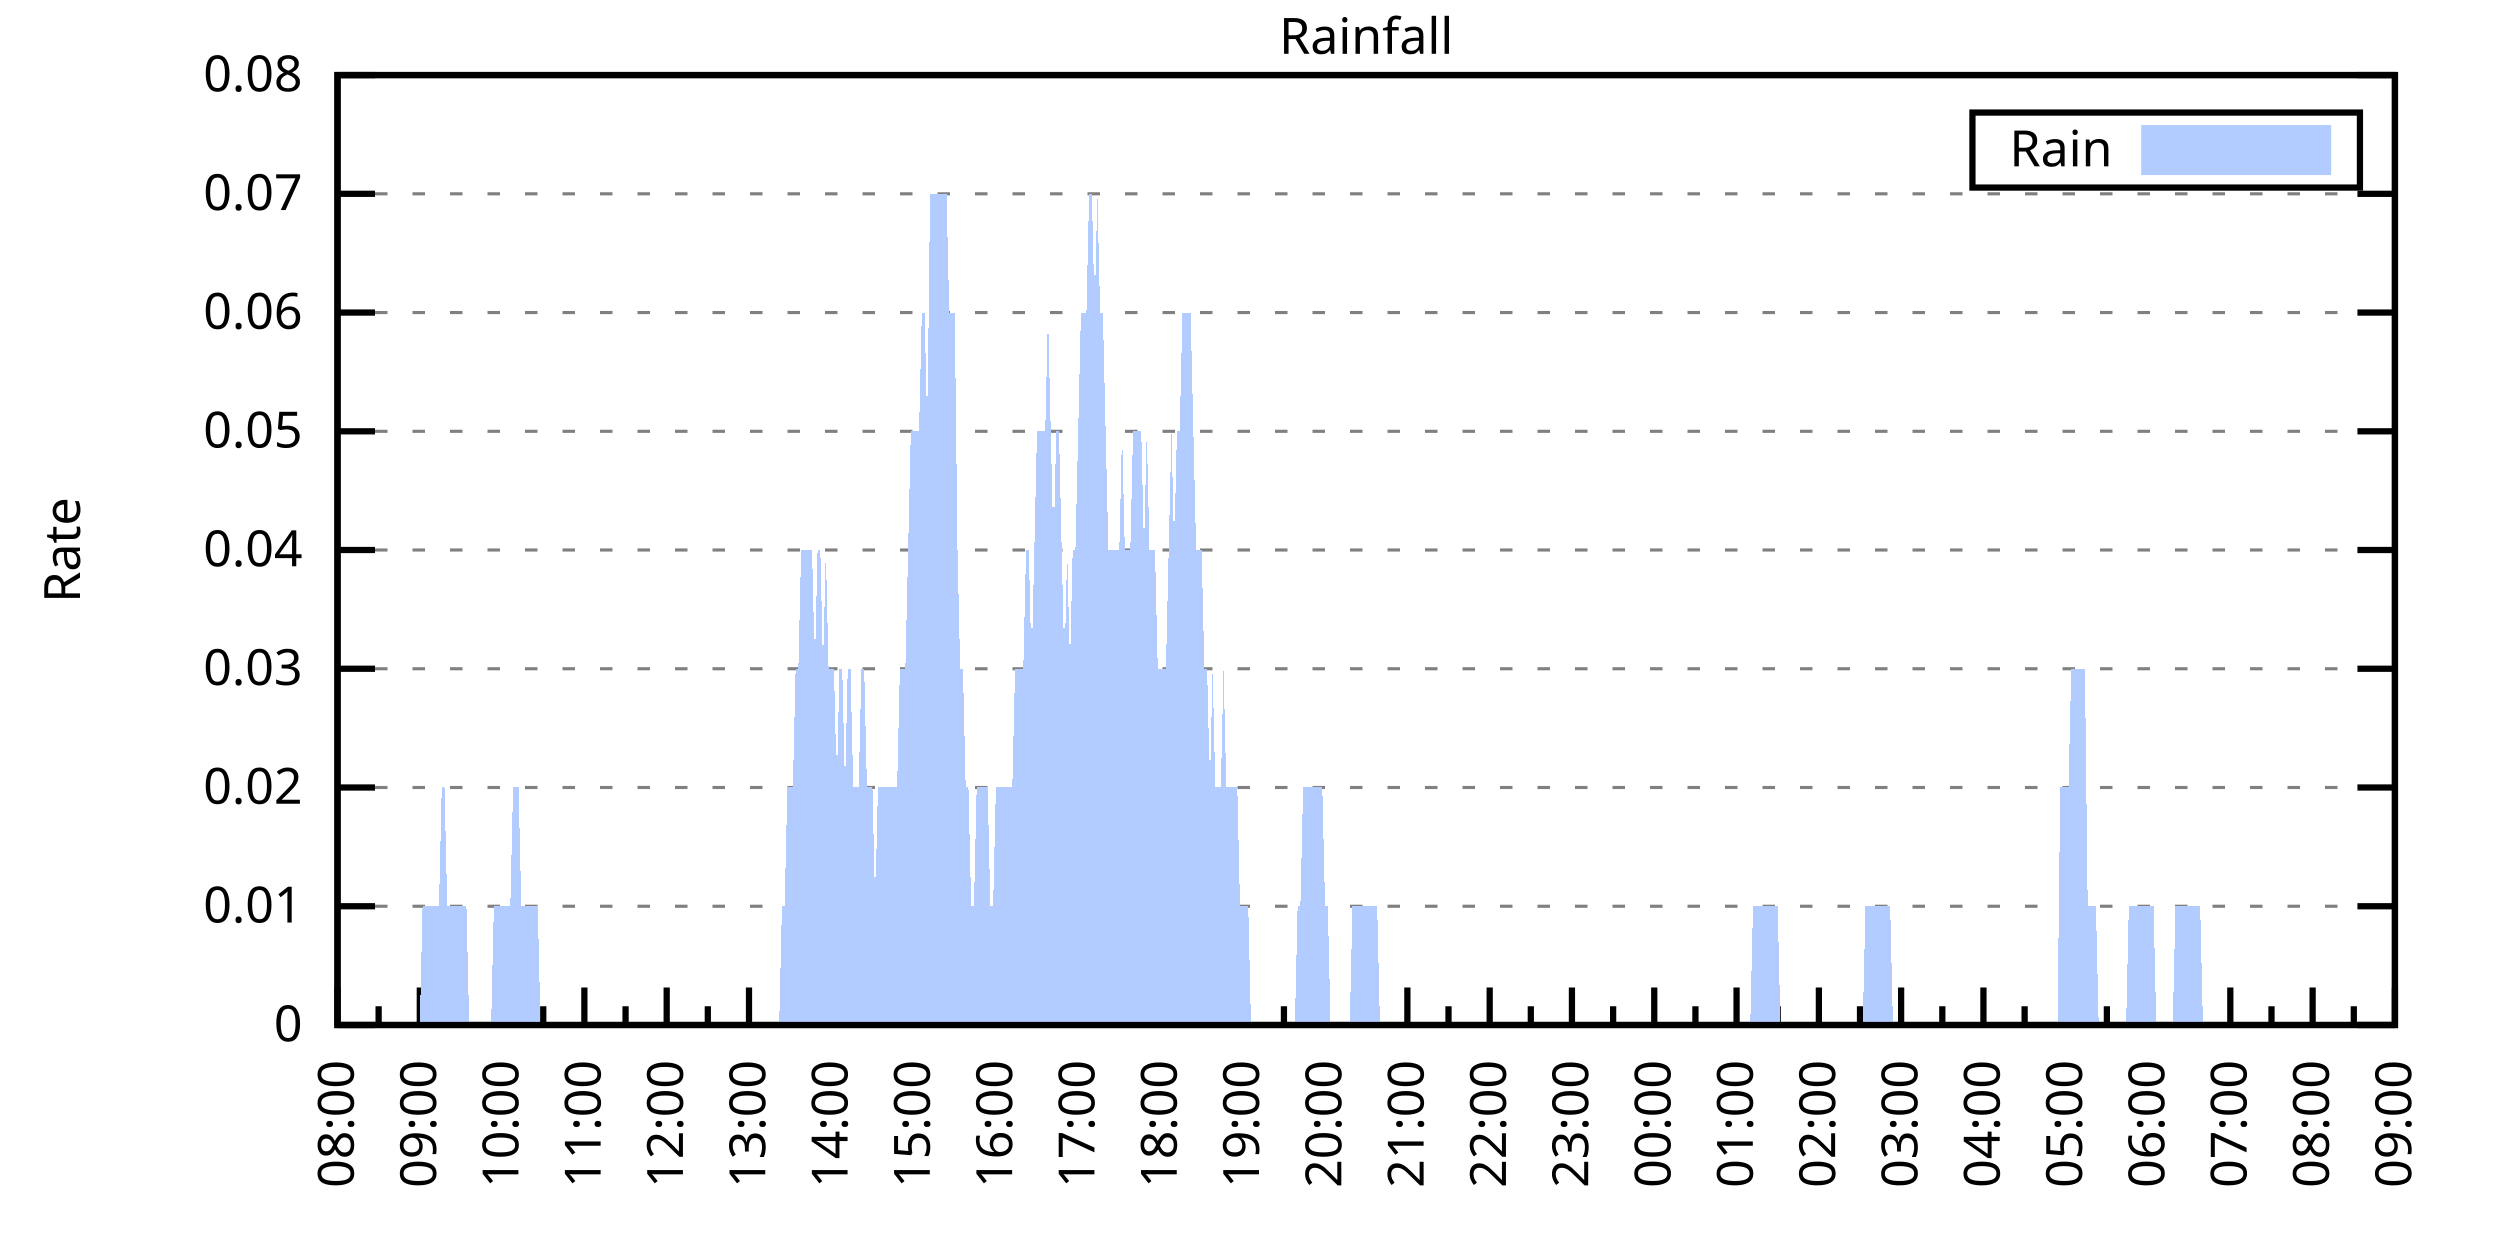
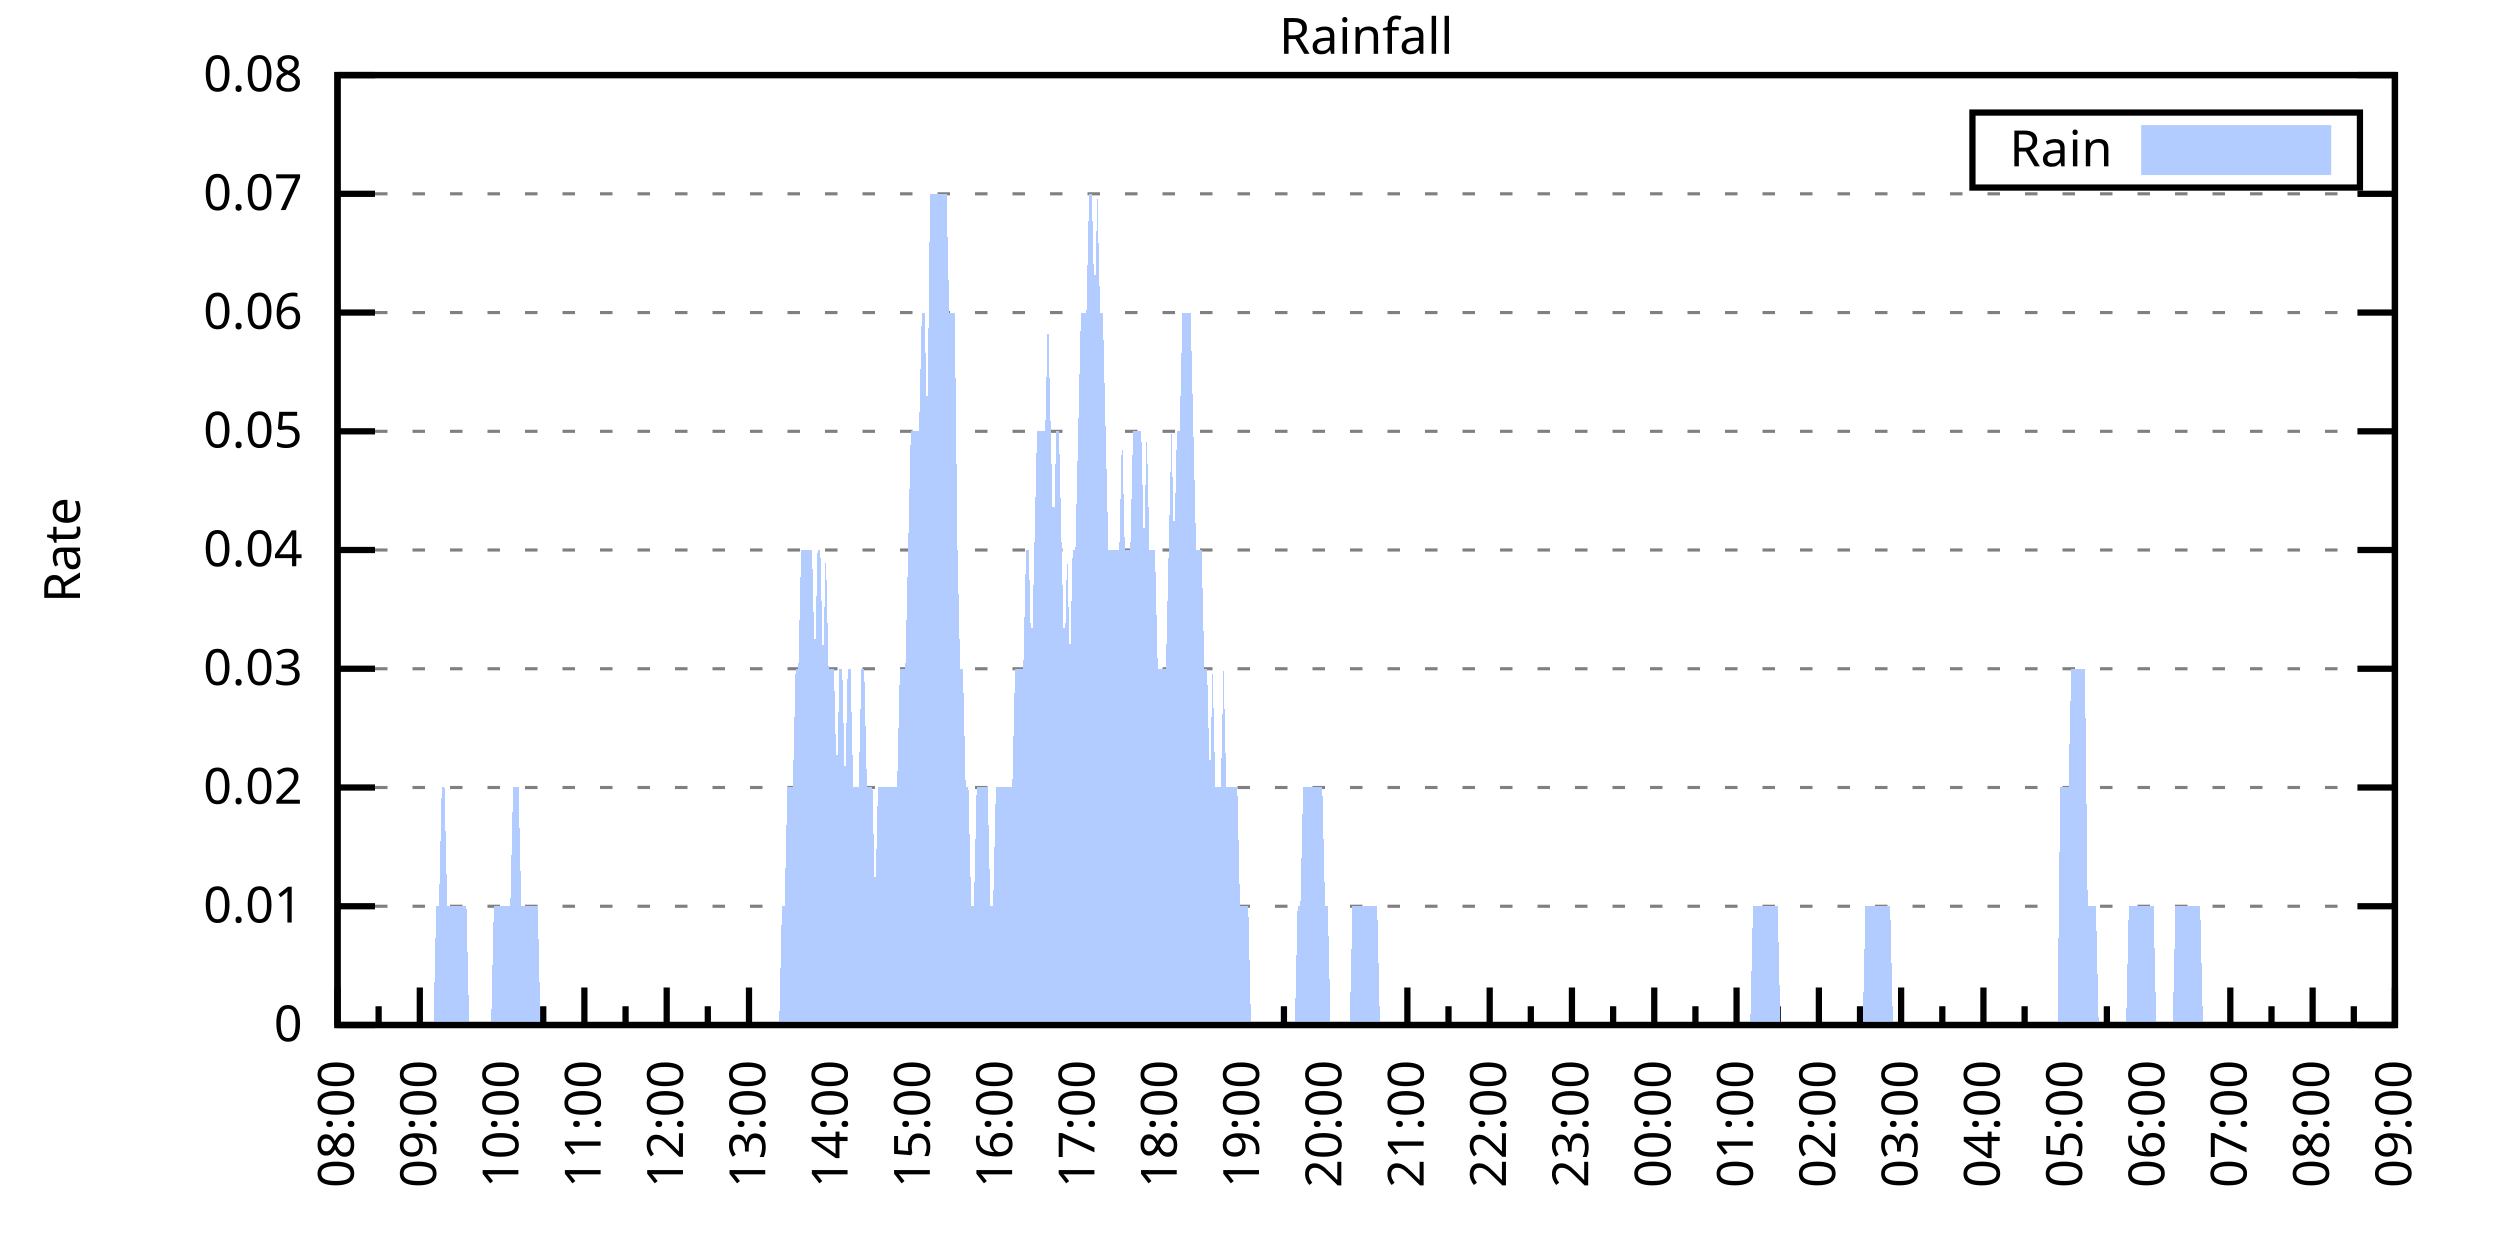
<svg xmlns="http://www.w3.org/2000/svg" xmlns:xlink="http://www.w3.org/1999/xlink" width="400" height="200" viewBox="0 0 400 200">
  <g id="gnuplot_canvas">
    <rect x="0" y="0" width="400" height="200" fill="none" />
    <defs>
      <circle id="gpDot" r="0.5" stroke-width="0.5" stroke="currentColor" />
      <path id="gpPt0" stroke-width="0.333" stroke="currentColor" d="M-1,0 h2 M0,-1 v2" />
      <path id="gpPt1" stroke-width="0.333" stroke="currentColor" d="M-1,-1 L1,1 M1,-1 L-1,1" />
      <path id="gpPt2" stroke-width="0.333" stroke="currentColor" d="M-1,0 L1,0 M0,-1 L0,1 M-1,-1 L1,1 M-1,1 L1,-1" />
      <rect id="gpPt3" stroke-width="0.333" stroke="currentColor" x="-1" y="-1" width="2" height="2" />
      <rect id="gpPt4" stroke-width="0.333" stroke="currentColor" fill="currentColor" x="-1" y="-1" width="2" height="2" />
      <circle id="gpPt5" stroke-width="0.333" stroke="currentColor" cx="0" cy="0" r="1" />
      <use xlink:href="#gpPt5" id="gpPt6" fill="currentColor" stroke="none" />
      <path id="gpPt7" stroke-width="0.333" stroke="currentColor" d="M0,-1.33 L-1.33,0.67 L1.33,0.67 z" />
      <use xlink:href="#gpPt7" id="gpPt8" fill="currentColor" stroke="none" />
      <use xlink:href="#gpPt7" id="gpPt9" stroke="currentColor" transform="rotate(180)" />
      <use xlink:href="#gpPt9" id="gpPt10" fill="currentColor" stroke="none" />
      <use xlink:href="#gpPt3" id="gpPt11" stroke="currentColor" transform="rotate(45)" />
      <use xlink:href="#gpPt11" id="gpPt12" fill="currentColor" stroke="none" />
      <path id="gpPt13" stroke-width="0.333" stroke="currentColor" d="M0,1.330 L1.265,0.411 L0.782,-1.067 L-0.782,-1.076 L-1.265,0.411 z" />
      <use xlink:href="#gpPt13" id="gpPt14" fill="currentColor" stroke="none" />
      <filter id="textbox" filterUnits="objectBoundingBox" x="0" y="0" height="1" width="1">
        <feFlood flood-color="white" flood-opacity="1" result="bgnd" />
        <feComposite in="SourceGraphic" in2="bgnd" operator="atop" />
      </filter>
      <filter id="greybox" filterUnits="objectBoundingBox" x="0" y="0" height="1" width="1">
        <feFlood flood-color="lightgrey" flood-opacity="1" result="grey" />
        <feComposite in="SourceGraphic" in2="grey" operator="atop" />
      </filter>
    </defs>
    <g fill="none" color="white" stroke="currentColor" stroke-width="1.00" stroke-linecap="butt" stroke-linejoin="miter">
</g>
    <g fill="none" color="black" stroke="currentColor" stroke-width="1.00" stroke-linecap="butt" stroke-linejoin="miter">
      <g stroke="none" shape-rendering="crispEdges">
        <polygon fill="rgb(255, 255, 255)" points="54.00,164.00 383.18,164.00 383.18,12.02 54.00,12.02 " />
      </g>
    </g>
    <g fill="none" color="black" stroke="currentColor" stroke-width="1.00" stroke-linecap="butt" stroke-linejoin="miter">
</g>
    <g fill="none" color="black" stroke="black" stroke-width="0.50" stroke-linecap="butt" stroke-linejoin="miter">
</g>
    <g fill="none" color="gray" stroke="currentColor" stroke-width="0.50" stroke-linecap="butt" stroke-linejoin="miter">
      <path stroke="gray" stroke-dasharray="2,4" class="gridline" d="M54.00,164.00 L383.19,164.00  " />
    </g>
    <g fill="none" color="gray" stroke="gray" stroke-width="1.00" stroke-linecap="butt" stroke-linejoin="miter">
</g>
    <g fill="none" color="black" stroke="currentColor" stroke-width="1.00" stroke-linecap="butt" stroke-linejoin="miter">
      <path stroke="black" d="M54.00,164.00 L60.00,164.00 M383.19,164.00 L377.19,164.00  " />
      <g transform="translate(48.40,166.60)" stroke="none" fill="black" font-family="Sans" font-size="8.00" text-anchor="end">
        <text>
          <tspan font-family="Sans"> 0</tspan>
        </text>
      </g>
    </g>
    <g fill="none" color="black" stroke="currentColor" stroke-width="1.00" stroke-linecap="butt" stroke-linejoin="miter">
</g>
    <g fill="none" color="black" stroke="black" stroke-width="0.50" stroke-linecap="butt" stroke-linejoin="miter">
</g>
    <g fill="none" color="gray" stroke="currentColor" stroke-width="0.50" stroke-linecap="butt" stroke-linejoin="miter">
      <path stroke="gray" stroke-dasharray="2,4" class="gridline" d="M54.00,145.00 L383.19,145.00  " />
    </g>
    <g fill="none" color="gray" stroke="gray" stroke-width="1.00" stroke-linecap="butt" stroke-linejoin="miter">
</g>
    <g fill="none" color="black" stroke="currentColor" stroke-width="1.00" stroke-linecap="butt" stroke-linejoin="miter">
      <path stroke="black" d="M54.00,145.00 L60.00,145.00 M383.19,145.00 L377.19,145.00  " />
      <g transform="translate(48.40,147.60)" stroke="none" fill="black" font-family="Sans" font-size="8.00" text-anchor="end">
        <text>
          <tspan font-family="Sans"> 0.01</tspan>
        </text>
      </g>
    </g>
    <g fill="none" color="black" stroke="currentColor" stroke-width="1.00" stroke-linecap="butt" stroke-linejoin="miter">
</g>
    <g fill="none" color="black" stroke="black" stroke-width="0.50" stroke-linecap="butt" stroke-linejoin="miter">
</g>
    <g fill="none" color="gray" stroke="currentColor" stroke-width="0.50" stroke-linecap="butt" stroke-linejoin="miter">
      <path stroke="gray" stroke-dasharray="2,4" class="gridline" d="M54.00,126.00 L383.19,126.00  " />
    </g>
    <g fill="none" color="gray" stroke="gray" stroke-width="1.00" stroke-linecap="butt" stroke-linejoin="miter">
</g>
    <g fill="none" color="black" stroke="currentColor" stroke-width="1.00" stroke-linecap="butt" stroke-linejoin="miter">
      <path stroke="black" d="M54.00,126.00 L60.00,126.00 M383.19,126.00 L377.19,126.00  " />
      <g transform="translate(48.40,128.60)" stroke="none" fill="black" font-family="Sans" font-size="8.00" text-anchor="end">
        <text>
          <tspan font-family="Sans"> 0.02</tspan>
        </text>
      </g>
    </g>
    <g fill="none" color="black" stroke="currentColor" stroke-width="1.00" stroke-linecap="butt" stroke-linejoin="miter">
</g>
    <g fill="none" color="black" stroke="black" stroke-width="0.50" stroke-linecap="butt" stroke-linejoin="miter">
</g>
    <g fill="none" color="gray" stroke="currentColor" stroke-width="0.50" stroke-linecap="butt" stroke-linejoin="miter">
      <path stroke="gray" stroke-dasharray="2,4" class="gridline" d="M54.00,107.00 L383.19,107.00  " />
    </g>
    <g fill="none" color="gray" stroke="gray" stroke-width="1.00" stroke-linecap="butt" stroke-linejoin="miter">
</g>
    <g fill="none" color="black" stroke="currentColor" stroke-width="1.00" stroke-linecap="butt" stroke-linejoin="miter">
      <path stroke="black" d="M54.00,107.00 L60.00,107.00 M383.19,107.00 L377.19,107.00  " />
      <g transform="translate(48.40,109.60)" stroke="none" fill="black" font-family="Sans" font-size="8.00" text-anchor="end">
        <text>
          <tspan font-family="Sans"> 0.03</tspan>
        </text>
      </g>
    </g>
    <g fill="none" color="black" stroke="currentColor" stroke-width="1.00" stroke-linecap="butt" stroke-linejoin="miter">
</g>
    <g fill="none" color="black" stroke="black" stroke-width="0.50" stroke-linecap="butt" stroke-linejoin="miter">
</g>
    <g fill="none" color="gray" stroke="currentColor" stroke-width="0.50" stroke-linecap="butt" stroke-linejoin="miter">
      <path stroke="gray" stroke-dasharray="2,4" class="gridline" d="M54.00,88.00 L383.19,88.00  " />
    </g>
    <g fill="none" color="gray" stroke="gray" stroke-width="1.00" stroke-linecap="butt" stroke-linejoin="miter">
</g>
    <g fill="none" color="black" stroke="currentColor" stroke-width="1.00" stroke-linecap="butt" stroke-linejoin="miter">
      <path stroke="black" d="M54.00,88.00 L60.00,88.00 M383.19,88.00 L377.19,88.00  " />
      <g transform="translate(48.40,90.60)" stroke="none" fill="black" font-family="Sans" font-size="8.00" text-anchor="end">
        <text>
          <tspan font-family="Sans"> 0.04</tspan>
        </text>
      </g>
    </g>
    <g fill="none" color="black" stroke="currentColor" stroke-width="1.00" stroke-linecap="butt" stroke-linejoin="miter">
</g>
    <g fill="none" color="black" stroke="black" stroke-width="0.50" stroke-linecap="butt" stroke-linejoin="miter">
</g>
    <g fill="none" color="gray" stroke="currentColor" stroke-width="0.50" stroke-linecap="butt" stroke-linejoin="miter">
      <path stroke="gray" stroke-dasharray="2,4" class="gridline" d="M54.00,69.01 L383.19,69.01  " />
    </g>
    <g fill="none" color="gray" stroke="gray" stroke-width="1.00" stroke-linecap="butt" stroke-linejoin="miter">
</g>
    <g fill="none" color="black" stroke="currentColor" stroke-width="1.00" stroke-linecap="butt" stroke-linejoin="miter">
      <path stroke="black" d="M54.00,69.01 L60.00,69.01 M383.19,69.01 L377.19,69.01  " />
      <g transform="translate(48.40,71.61)" stroke="none" fill="black" font-family="Sans" font-size="8.00" text-anchor="end">
        <text>
          <tspan font-family="Sans"> 0.05</tspan>
        </text>
      </g>
    </g>
    <g fill="none" color="black" stroke="currentColor" stroke-width="1.00" stroke-linecap="butt" stroke-linejoin="miter">
</g>
    <g fill="none" color="black" stroke="black" stroke-width="0.50" stroke-linecap="butt" stroke-linejoin="miter">
</g>
    <g fill="none" color="gray" stroke="currentColor" stroke-width="0.50" stroke-linecap="butt" stroke-linejoin="miter">
      <path stroke="gray" stroke-dasharray="2,4" class="gridline" d="M54.00,50.01 L383.19,50.01  " />
    </g>
    <g fill="none" color="gray" stroke="gray" stroke-width="1.00" stroke-linecap="butt" stroke-linejoin="miter">
</g>
    <g fill="none" color="black" stroke="currentColor" stroke-width="1.00" stroke-linecap="butt" stroke-linejoin="miter">
      <path stroke="black" d="M54.00,50.01 L60.00,50.01 M383.19,50.01 L377.19,50.01  " />
      <g transform="translate(48.40,52.61)" stroke="none" fill="black" font-family="Sans" font-size="8.00" text-anchor="end">
        <text>
          <tspan font-family="Sans"> 0.06</tspan>
        </text>
      </g>
    </g>
    <g fill="none" color="black" stroke="currentColor" stroke-width="1.00" stroke-linecap="butt" stroke-linejoin="miter">
</g>
    <g fill="none" color="black" stroke="black" stroke-width="0.50" stroke-linecap="butt" stroke-linejoin="miter">
</g>
    <g fill="none" color="gray" stroke="currentColor" stroke-width="0.50" stroke-linecap="butt" stroke-linejoin="miter">
      <path stroke="gray" stroke-dasharray="2,4" class="gridline" d="M54.00,31.01 L383.19,31.01  " />
    </g>
    <g fill="none" color="gray" stroke="gray" stroke-width="1.00" stroke-linecap="butt" stroke-linejoin="miter">
</g>
    <g fill="none" color="black" stroke="currentColor" stroke-width="1.00" stroke-linecap="butt" stroke-linejoin="miter">
      <path stroke="black" d="M54.00,31.01 L60.00,31.01 M383.19,31.01 L377.19,31.01  " />
      <g transform="translate(48.40,33.61)" stroke="none" fill="black" font-family="Sans" font-size="8.00" text-anchor="end">
        <text>
          <tspan font-family="Sans"> 0.07</tspan>
        </text>
      </g>
    </g>
    <g fill="none" color="black" stroke="currentColor" stroke-width="1.00" stroke-linecap="butt" stroke-linejoin="miter">
</g>
    <g fill="none" color="black" stroke="black" stroke-width="0.50" stroke-linecap="butt" stroke-linejoin="miter">
</g>
    <g fill="none" color="gray" stroke="currentColor" stroke-width="0.50" stroke-linecap="butt" stroke-linejoin="miter">
      <path stroke="gray" stroke-dasharray="2,4" class="gridline" d="M54.00,12.01 L383.19,12.01  " />
    </g>
    <g fill="none" color="gray" stroke="gray" stroke-width="1.00" stroke-linecap="butt" stroke-linejoin="miter">
</g>
    <g fill="none" color="black" stroke="currentColor" stroke-width="1.00" stroke-linecap="butt" stroke-linejoin="miter">
      <path stroke="black" d="M54.00,12.01 L60.00,12.01 M383.19,12.01 L377.19,12.01  " />
      <g transform="translate(48.40,14.61)" stroke="none" fill="black" font-family="Sans" font-size="8.00" text-anchor="end">
        <text>
          <tspan font-family="Sans"> 0.08</tspan>
        </text>
      </g>
    </g>
    <g fill="none" color="black" stroke="currentColor" stroke-width="1.00" stroke-linecap="butt" stroke-linejoin="miter">
      <path stroke="black" d="M54.00,164.00 L54.00,158.00  " />
      <g transform="translate(56.60,169.60) rotate(270)" stroke="none" fill="black" font-family="Sans" font-size="8.00" text-anchor="end">
        <text>
          <tspan font-family="Sans">08:00</tspan>
        </text>
      </g>
    </g>
    <g fill="none" color="black" stroke="currentColor" stroke-width="1.00" stroke-linecap="butt" stroke-linejoin="miter">
      <path stroke="black" d="M60.58,164.00 L60.58,161.00 M67.17,164.00 L67.17,158.00  " />
      <g transform="translate(69.77,169.60) rotate(270)" stroke="none" fill="black" font-family="Sans" font-size="8.00" text-anchor="end">
        <text>
          <tspan font-family="Sans">09:00</tspan>
        </text>
      </g>
    </g>
    <g fill="none" color="black" stroke="currentColor" stroke-width="1.00" stroke-linecap="butt" stroke-linejoin="miter">
      <path stroke="black" d="M73.75,164.00 L73.75,161.00 M80.34,164.00 L80.34,158.00  " />
      <g transform="translate(82.94,169.60) rotate(270)" stroke="none" fill="black" font-family="Sans" font-size="8.00" text-anchor="end">
        <text>
          <tspan font-family="Sans">10:00</tspan>
        </text>
      </g>
    </g>
    <g fill="none" color="black" stroke="currentColor" stroke-width="1.00" stroke-linecap="butt" stroke-linejoin="miter">
      <path stroke="black" d="M86.92,164.00 L86.92,161.00 M93.50,164.00 L93.50,158.00  " />
      <g transform="translate(96.10,169.60) rotate(270)" stroke="none" fill="black" font-family="Sans" font-size="8.00" text-anchor="end">
        <text>
          <tspan font-family="Sans">11:00</tspan>
        </text>
      </g>
    </g>
    <g fill="none" color="black" stroke="currentColor" stroke-width="1.00" stroke-linecap="butt" stroke-linejoin="miter">
      <path stroke="black" d="M100.09,164.00 L100.09,161.00 M106.67,164.00 L106.67,158.00  " />
      <g transform="translate(109.27,169.60) rotate(270)" stroke="none" fill="black" font-family="Sans" font-size="8.00" text-anchor="end">
        <text>
          <tspan font-family="Sans">12:00</tspan>
        </text>
      </g>
    </g>
    <g fill="none" color="black" stroke="currentColor" stroke-width="1.00" stroke-linecap="butt" stroke-linejoin="miter">
      <path stroke="black" d="M113.25,164.00 L113.25,161.00 M119.84,164.00 L119.84,158.00  " />
      <g transform="translate(122.44,169.60) rotate(270)" stroke="none" fill="black" font-family="Sans" font-size="8.00" text-anchor="end">
        <text>
          <tspan font-family="Sans">13:00</tspan>
        </text>
      </g>
    </g>
    <g fill="none" color="black" stroke="currentColor" stroke-width="1.00" stroke-linecap="butt" stroke-linejoin="miter">
      <path stroke="black" d="M126.42,164.00 L126.42,161.00 M133.01,164.00 L133.01,158.00  " />
      <g transform="translate(135.61,169.60) rotate(270)" stroke="none" fill="black" font-family="Sans" font-size="8.00" text-anchor="end">
        <text>
          <tspan font-family="Sans">14:00</tspan>
        </text>
      </g>
    </g>
    <g fill="none" color="black" stroke="currentColor" stroke-width="1.00" stroke-linecap="butt" stroke-linejoin="miter">
      <path stroke="black" d="M139.59,164.00 L139.59,161.00 M146.17,164.00 L146.17,158.00  " />
      <g transform="translate(148.77,169.60) rotate(270)" stroke="none" fill="black" font-family="Sans" font-size="8.00" text-anchor="end">
        <text>
          <tspan font-family="Sans">15:00</tspan>
        </text>
      </g>
    </g>
    <g fill="none" color="black" stroke="currentColor" stroke-width="1.00" stroke-linecap="butt" stroke-linejoin="miter">
      <path stroke="black" d="M152.76,164.00 L152.76,161.00 M159.34,164.00 L159.34,158.00  " />
      <g transform="translate(161.94,169.60) rotate(270)" stroke="none" fill="black" font-family="Sans" font-size="8.00" text-anchor="end">
        <text>
          <tspan font-family="Sans">16:00</tspan>
        </text>
      </g>
    </g>
    <g fill="none" color="black" stroke="currentColor" stroke-width="1.00" stroke-linecap="butt" stroke-linejoin="miter">
      <path stroke="black" d="M165.92,164.00 L165.92,161.00 M172.51,164.00 L172.51,158.00  " />
      <g transform="translate(175.11,169.60) rotate(270)" stroke="none" fill="black" font-family="Sans" font-size="8.00" text-anchor="end">
        <text>
          <tspan font-family="Sans">17:00</tspan>
        </text>
      </g>
    </g>
    <g fill="none" color="black" stroke="currentColor" stroke-width="1.00" stroke-linecap="butt" stroke-linejoin="miter">
      <path stroke="black" d="M179.09,164.00 L179.09,161.00 M185.68,164.00 L185.68,158.00  " />
      <g transform="translate(188.28,169.60) rotate(270)" stroke="none" fill="black" font-family="Sans" font-size="8.00" text-anchor="end">
        <text>
          <tspan font-family="Sans">18:00</tspan>
        </text>
      </g>
    </g>
    <g fill="none" color="black" stroke="currentColor" stroke-width="1.00" stroke-linecap="butt" stroke-linejoin="miter">
      <path stroke="black" d="M192.26,164.00 L192.26,161.00 M198.84,164.00 L198.84,158.00  " />
      <g transform="translate(201.44,169.60) rotate(270)" stroke="none" fill="black" font-family="Sans" font-size="8.00" text-anchor="end">
        <text>
          <tspan font-family="Sans">19:00</tspan>
        </text>
      </g>
    </g>
    <g fill="none" color="black" stroke="currentColor" stroke-width="1.00" stroke-linecap="butt" stroke-linejoin="miter">
      <path stroke="black" d="M205.43,164.00 L205.43,161.00 M212.01,164.00 L212.01,158.00  " />
      <g transform="translate(214.61,169.60) rotate(270)" stroke="none" fill="black" font-family="Sans" font-size="8.00" text-anchor="end">
        <text>
          <tspan font-family="Sans">20:00</tspan>
        </text>
      </g>
    </g>
    <g fill="none" color="black" stroke="currentColor" stroke-width="1.00" stroke-linecap="butt" stroke-linejoin="miter">
      <path stroke="black" d="M218.60,164.00 L218.60,161.00 M225.18,164.00 L225.18,158.00  " />
      <g transform="translate(227.78,169.60) rotate(270)" stroke="none" fill="black" font-family="Sans" font-size="8.00" text-anchor="end">
        <text>
          <tspan font-family="Sans">21:00</tspan>
        </text>
      </g>
    </g>
    <g fill="none" color="black" stroke="currentColor" stroke-width="1.00" stroke-linecap="butt" stroke-linejoin="miter">
      <path stroke="black" d="M231.76,164.00 L231.76,161.00 M238.35,164.00 L238.35,158.00  " />
      <g transform="translate(240.95,169.60) rotate(270)" stroke="none" fill="black" font-family="Sans" font-size="8.00" text-anchor="end">
        <text>
          <tspan font-family="Sans">22:00</tspan>
        </text>
      </g>
    </g>
    <g fill="none" color="black" stroke="currentColor" stroke-width="1.00" stroke-linecap="butt" stroke-linejoin="miter">
      <path stroke="black" d="M244.93,164.00 L244.93,161.00 M251.51,164.00 L251.51,158.00  " />
      <g transform="translate(254.11,169.60) rotate(270)" stroke="none" fill="black" font-family="Sans" font-size="8.00" text-anchor="end">
        <text>
          <tspan font-family="Sans">23:00</tspan>
        </text>
      </g>
    </g>
    <g fill="none" color="black" stroke="currentColor" stroke-width="1.00" stroke-linecap="butt" stroke-linejoin="miter">
      <path stroke="black" d="M258.10,164.00 L258.10,161.00 M264.68,164.00 L264.68,158.00  " />
      <g transform="translate(267.28,169.60) rotate(270)" stroke="none" fill="black" font-family="Sans" font-size="8.00" text-anchor="end">
        <text>
          <tspan font-family="Sans">00:00</tspan>
        </text>
      </g>
    </g>
    <g fill="none" color="black" stroke="currentColor" stroke-width="1.00" stroke-linecap="butt" stroke-linejoin="miter">
      <path stroke="black" d="M271.27,164.00 L271.27,161.00 M277.85,164.00 L277.85,158.00  " />
      <g transform="translate(280.45,169.60) rotate(270)" stroke="none" fill="black" font-family="Sans" font-size="8.00" text-anchor="end">
        <text>
          <tspan font-family="Sans">01:00</tspan>
        </text>
      </g>
    </g>
    <g fill="none" color="black" stroke="currentColor" stroke-width="1.00" stroke-linecap="butt" stroke-linejoin="miter">
      <path stroke="black" d="M284.43,164.00 L284.43,161.00 M291.02,164.00 L291.02,158.00  " />
      <g transform="translate(293.62,169.60) rotate(270)" stroke="none" fill="black" font-family="Sans" font-size="8.00" text-anchor="end">
        <text>
          <tspan font-family="Sans">02:00</tspan>
        </text>
      </g>
    </g>
    <g fill="none" color="black" stroke="currentColor" stroke-width="1.00" stroke-linecap="butt" stroke-linejoin="miter">
      <path stroke="black" d="M297.60,164.00 L297.60,161.00 M304.18,164.00 L304.18,158.00  " />
      <g transform="translate(306.78,169.60) rotate(270)" stroke="none" fill="black" font-family="Sans" font-size="8.00" text-anchor="end">
        <text>
          <tspan font-family="Sans">03:00</tspan>
        </text>
      </g>
    </g>
    <g fill="none" color="black" stroke="currentColor" stroke-width="1.00" stroke-linecap="butt" stroke-linejoin="miter">
      <path stroke="black" d="M310.77,164.00 L310.77,161.00 M317.35,164.00 L317.35,158.00  " />
      <g transform="translate(319.95,169.60) rotate(270)" stroke="none" fill="black" font-family="Sans" font-size="8.00" text-anchor="end">
        <text>
          <tspan font-family="Sans">04:00</tspan>
        </text>
      </g>
    </g>
    <g fill="none" color="black" stroke="currentColor" stroke-width="1.00" stroke-linecap="butt" stroke-linejoin="miter">
      <path stroke="black" d="M323.94,164.00 L323.94,161.00 M330.52,164.00 L330.52,158.00  " />
      <g transform="translate(333.12,169.60) rotate(270)" stroke="none" fill="black" font-family="Sans" font-size="8.00" text-anchor="end">
        <text>
          <tspan font-family="Sans">05:00</tspan>
        </text>
      </g>
    </g>
    <g fill="none" color="black" stroke="currentColor" stroke-width="1.00" stroke-linecap="butt" stroke-linejoin="miter">
      <path stroke="black" d="M337.10,164.00 L337.10,161.00 M343.69,164.00 L343.69,158.00  " />
      <g transform="translate(346.29,169.60) rotate(270)" stroke="none" fill="black" font-family="Sans" font-size="8.00" text-anchor="end">
        <text>
          <tspan font-family="Sans">06:00</tspan>
        </text>
      </g>
    </g>
    <g fill="none" color="black" stroke="currentColor" stroke-width="1.00" stroke-linecap="butt" stroke-linejoin="miter">
      <path stroke="black" d="M350.27,164.00 L350.27,161.00 M356.85,164.00 L356.85,158.00  " />
      <g transform="translate(359.45,169.60) rotate(270)" stroke="none" fill="black" font-family="Sans" font-size="8.00" text-anchor="end">
        <text>
          <tspan font-family="Sans">07:00</tspan>
        </text>
      </g>
    </g>
    <g fill="none" color="black" stroke="currentColor" stroke-width="1.00" stroke-linecap="butt" stroke-linejoin="miter">
      <path stroke="black" d="M363.44,164.00 L363.44,161.00 M370.02,164.00 L370.02,158.00  " />
      <g transform="translate(372.62,169.60) rotate(270)" stroke="none" fill="black" font-family="Sans" font-size="8.00" text-anchor="end">
        <text>
          <tspan font-family="Sans">08:00</tspan>
        </text>
      </g>
    </g>
    <g fill="none" color="black" stroke="currentColor" stroke-width="1.00" stroke-linecap="butt" stroke-linejoin="miter">
      <path stroke="black" d="M376.61,164.00 L376.61,161.00 M383.19,164.00 L383.19,158.00  " />
      <g transform="translate(385.79,169.60) rotate(270)" stroke="none" fill="black" font-family="Sans" font-size="8.00" text-anchor="end">
        <text>
          <tspan font-family="Sans">09:00</tspan>
        </text>
      </g>
    </g>
    <g fill="none" color="black" stroke="currentColor" stroke-width="1.00" stroke-linecap="butt" stroke-linejoin="miter">
</g>
    <g fill="none" color="black" stroke="currentColor" stroke-width="1.00" stroke-linecap="butt" stroke-linejoin="miter">
      <path stroke="black" d="M54.00,12.01 L54.00,164.00 L383.19,164.00 L383.19,12.01 L54.00,12.01 Z  " />
    </g>
    <g fill="none" color="black" stroke="currentColor" stroke-width="1.00" stroke-linecap="butt" stroke-linejoin="miter">
      <g transform="translate(12.80,88.01) rotate(270)" stroke="none" fill="black" font-family="Sans" font-size="8.00" text-anchor="middle">
        <text>
          <tspan font-family="Sans">Rate</tspan>
        </text>
      </g>
    </g>
    <g fill="none" color="black" stroke="currentColor" stroke-width="1.00" stroke-linecap="butt" stroke-linejoin="miter">
</g>
    <g fill="none" color="black" stroke="currentColor" stroke-width="1.00" stroke-linecap="butt" stroke-linejoin="miter">
      <path stroke="black" d="M315.59,30.01 L315.59,18.01 L377.59,18.01 L377.59,30.01 L315.59,30.01 Z  " />
    </g>
    <g id="Rainfall_plot_1">
      <g fill="none" color="white" stroke="black" stroke-width="2.00" stroke-linecap="butt" stroke-linejoin="miter">
</g>
      <g fill="none" color="black" stroke="currentColor" stroke-width="2.00" stroke-linecap="butt" stroke-linejoin="miter">
        <g transform="translate(337.99,26.61)" stroke="none" fill="black" font-family="Sans" font-size="8.00" text-anchor="end">
          <text>
            <tspan font-family="Sans">Rain</tspan>
          </text>
        </g>
      </g>
      <g fill="none" color="black" stroke="currentColor" stroke-width="2.00" stroke-linecap="butt" stroke-linejoin="miter">
        <g stroke="none" shape-rendering="crispEdges">
          <polygon fill="rgb(178, 204, 255)" points="343.59,27.01 371.99,27.01 371.99,21.01 343.59,21.01 " />
        </g>
        <path stroke="rgb(178, 204, 255)" d="M343.59,27.01 L371.99,27.01 L371.99,21.01 L343.59,21.01 L343.59,27.01 Z  " />
      </g>
      <g fill="none" color="black" stroke="currentColor" stroke-width="2.00" stroke-linecap="butt" stroke-linejoin="miter">
        <g stroke="none" shape-rendering="crispEdges">
-           <polygon fill="rgb(178, 204, 255)" points="63.22,164.00 63.66,164.00 64.10,164.00 64.53,164.00 64.97,164.00 65.41,164.00 65.85,164.00 66.29,164.00 66.73,164.00 67.17,164.00 67.61,145.00 68.05,145.00 68.48,145.00 68.92,145.00 69.36,145.00 69.80,145.00 70.24,145.00 70.68,126.00 71.12,126.00 71.56,145.00 72.00,145.00 72.43,145.00 72.87,145.00 73.31,145.00 73.75,145.00 74.19,145.00 74.63,145.00 75.07,164.00 75.51,164.00 75.95,164.00 76.38,164.00 76.82,164.00 77.26,164.00 77.70,164.00 78.14,164.00 78.58,164.00 79.02,145.00 79.46,145.00 79.90,145.00 80.34,145.00 80.77,145.00 81.21,145.00 81.65,145.00 82.09,126.00 82.53,126.00 82.97,126.00 83.41,145.00 83.85,145.00 84.29,145.00 84.72,145.00 85.16,145.00 85.60,145.00 86.04,145.00 86.48,164.00 86.92,164.00 87.36,164.00 87.80,164.00 88.24,164.00 88.67,164.00 89.11,164.00 89.55,164.00 89.99,164.00 90.43,164.00 90.87,164.00 91.31,164.00 91.75,164.00 92.19,164.00 92.62,164.00 93.06,164.00 93.50,164.00 93.94,164.00 94.38,164.00 94.82,164.00 95.26,164.00 95.70,164.00 96.14,164.00 96.58,164.00 97.01,164.00 97.45,164.00 97.89,164.00 98.33,164.00 98.77,164.00 99.21,164.00 99.65,164.00 100.09,164.00 100.53,164.00 100.96,164.00 101.40,164.00 101.84,164.00 102.28,164.00 102.72,164.00 103.16,164.00 103.60,164.00 104.04,164.00 104.48,164.00 104.91,164.00 105.35,164.00 105.79,164.00 106.23,164.00 106.67,164.00 107.11,164.00 107.55,164.00 107.99,164.00 108.43,164.00 108.87,164.00 109.30,164.00 109.74,164.00 110.18,164.00 110.62,164.00 111.06,164.00 111.50,164.00 111.94,164.00 112.38,164.00 112.82,164.00 113.25,164.00 113.69,164.00 114.13,164.00 114.57,164.00 115.01,164.00 115.45,164.00 115.89,164.00 116.33,164.00 116.77,164.00 117.20,164.00 117.64,164.00 118.08,164.00 118.52,164.00 118.96,164.00 119.40,164.00 119.84,164.00 120.28,164.00 120.72,164.00 121.15,164.00 121.59,164.00 122.03,164.00 122.47,164.00 122.91,164.00 123.35,164.00 123.79,164.00 124.23,164.00 124.67,164.00 125.11,145.00 125.54,145.00 125.98,126.00 126.42,126.00 126.86,126.00 127.30,107.00 127.74,107.00 128.18,88.00 128.62,88.00 129.06,88.00 129.49,88.00 129.93,88.00 130.37,107.00 130.81,88.00 131.25,88.00 131.69,107.00 132.13,88.00 132.57,107.00 133.01,107.00 133.44,107.00 133.88,126.00 134.32,107.00 134.76,107.00 135.20,126.00 135.64,107.00 136.08,107.00 136.52,126.00 136.96,126.00 137.39,126.00 137.83,107.00 138.27,107.00 138.71,126.00 139.15,126.00 139.59,126.00 140.03,145.00 140.47,126.00 140.91,126.00 141.35,126.00 141.78,126.00 142.22,126.00 142.66,126.00 143.10,126.00 143.54,126.00 143.98,107.00 144.42,107.00 144.86,107.00 145.30,88.00 145.73,69.01 146.17,69.01 146.61,69.01 147.05,69.01 147.49,50.01 147.93,50.01 148.37,69.01 148.81,31.01 149.25,31.01 149.68,31.01 150.12,31.01 150.56,31.01 151.00,31.01 151.44,31.01 151.88,50.01 152.32,50.01 152.76,50.01 153.20,88.00 153.63,107.00 154.07,107.00 154.51,126.00 154.95,126.00 155.39,145.00 155.83,145.00 156.27,126.00 156.71,126.00 157.15,126.00 157.59,126.00 158.02,126.00 158.46,145.00 158.90,145.00 159.34,126.00 159.78,126.00 160.22,126.00 160.66,126.00 161.10,126.00 161.54,126.00 161.97,126.00 162.41,107.00 162.85,107.00 163.29,107.00 163.73,107.00 164.17,88.00 164.61,88.00 165.05,107.00 165.49,88.00 165.92,69.01 166.36,69.01 166.80,69.01 167.24,69.01 167.68,50.01 168.12,69.01 168.56,88.00 169.00,69.01 169.44,69.01 169.87,88.00 170.31,107.00 170.75,88.00 171.19,107.00 171.63,88.00 172.07,88.00 172.51,69.01 172.95,50.01 173.39,50.01 173.83,50.01 174.26,31.01 174.70,31.01 175.14,50.01 175.58,31.01 176.02,50.01 176.46,50.01 176.90,69.01 177.34,88.00 177.78,88.00 178.21,88.00 178.65,88.00 179.09,88.00 179.53,69.01 179.97,88.00 180.41,88.00 180.85,88.00 181.29,69.01 181.73,69.01 182.16,69.01 182.60,69.01 183.04,88.00 183.48,69.01 183.92,88.00 184.36,88.00 184.80,88.00 185.24,107.00 185.68,107.00 186.11,107.00 186.55,107.00 186.99,88.00 187.43,69.01 187.87,88.00 188.31,69.01 188.75,69.01 189.19,50.01 189.63,50.01 190.07,50.01 190.50,50.01 190.94,69.01 191.38,88.00 191.82,88.00 192.26,88.00 192.70,107.00 193.14,107.00 193.58,126.00 194.02,107.00 194.45,126.00 194.89,126.00 195.33,126.00 195.77,107.00 196.21,126.00 196.65,126.00 197.09,126.00 197.53,126.00 197.97,126.00 198.40,145.00 198.84,145.00 199.28,145.00 199.72,145.00 200.16,164.00 200.60,164.00 201.04,164.00 201.48,164.00 201.92,164.00 202.35,164.00 202.79,164.00 203.23,164.00 203.67,164.00 204.11,164.00 204.55,164.00 204.99,164.00 205.43,164.00 205.87,164.00 206.31,164.00 206.74,164.00 207.18,164.00 207.62,145.00 208.06,145.00 208.50,126.00 208.94,126.00 209.38,126.00 209.82,126.00 210.26,126.00 210.69,126.00 211.13,126.00 211.57,126.00 212.01,145.00 212.45,145.00 212.89,164.00 213.33,164.00 213.77,164.00 214.21,164.00 214.64,164.00 215.08,164.00 215.52,164.00 215.96,164.00 216.40,145.00 216.84,145.00 217.28,145.00 217.72,145.00 218.16,145.00 218.60,145.00 219.03,145.00 219.47,145.00 219.91,145.00 220.35,145.00 220.79,164.00 221.23,164.00 221.67,164.00 222.11,164.00 222.55,164.00 222.98,164.00 223.42,164.00 223.86,164.00 224.30,164.00 224.74,164.00 225.18,164.00 225.62,164.00 226.06,164.00 226.50,164.00 226.93,164.00 227.37,164.00 227.81,164.00 228.25,164.00 228.69,164.00 229.13,164.00 229.57,164.00 230.01,164.00 230.45,164.00 230.88,164.00 231.32,164.00 231.76,164.00 232.20,164.00 232.64,164.00 233.08,164.00 233.52,164.00 233.96,164.00 234.40,164.00 234.84,164.00 235.27,164.00 235.71,164.00 236.15,164.00 236.59,164.00 237.03,164.00 237.47,164.00 237.91,164.00 238.35,164.00 238.79,164.00 239.22,164.00 239.66,164.00 240.10,164.00 240.54,164.00 240.98,164.00 241.42,164.00 241.86,164.00 242.30,164.00 242.74,164.00 243.17,164.00 243.61,164.00 244.05,164.00 244.49,164.00 244.93,164.00 245.37,164.00 245.81,164.00 246.25,164.00 246.69,164.00 247.12,164.00 247.56,164.00 248.00,164.00 248.44,164.00 248.88,164.00 249.32,164.00 249.76,164.00 250.20,164.00 250.64,164.00 251.08,164.00 251.51,164.00 251.95,164.00 252.39,164.00 252.83,164.00 253.27,164.00 253.71,164.00 254.15,164.00 254.59,164.00 255.03,164.00 255.46,164.00 255.90,164.00 256.34,164.00 256.78,164.00 257.22,164.00 257.66,164.00 258.10,164.00 258.54,164.00 258.98,164.00 259.41,164.00 259.85,164.00 260.29,164.00 260.73,164.00 261.17,164.00 261.61,164.00 262.05,164.00 262.49,164.00 262.93,164.00 263.36,164.00 263.80,164.00 264.24,164.00 264.68,164.00 265.12,164.00 265.56,164.00 266.00,164.00 266.44,164.00 266.88,164.00 267.32,164.00 267.75,164.00 268.19,164.00 268.63,164.00 269.07,164.00 269.51,164.00 269.95,164.00 270.39,164.00 270.83,164.00 271.27,164.00 271.70,164.00 272.14,164.00 272.58,164.00 273.02,164.00 273.46,164.00 273.90,164.00 274.34,164.00 274.78,164.00 275.22,164.00 275.65,164.00 276.09,164.00 276.53,164.00 276.97,164.00 277.41,164.00 277.85,164.00 278.29,164.00 278.73,164.00 279.17,164.00 279.60,164.00 280.04,164.00 280.48,145.00 280.92,145.00 281.36,145.00 281.80,145.00 282.24,145.00 282.68,145.00 283.12,145.00 283.56,145.00 283.99,145.00 284.43,145.00 284.87,164.00 285.31,164.00 285.75,164.00 286.19,164.00 286.63,164.00 287.07,164.00 287.51,164.00 287.94,164.00 288.38,164.00 288.82,164.00 289.26,164.00 289.70,164.00 290.14,164.00 290.58,164.00 291.02,164.00 291.46,164.00 291.89,164.00 292.33,164.00 292.77,164.00 293.21,164.00 293.65,164.00 294.09,164.00 294.53,164.00 294.97,164.00 295.41,164.00 295.84,164.00 296.28,164.00 296.72,164.00 297.16,164.00 297.60,164.00 298.04,164.00 298.48,145.00 298.92,145.00 299.36,145.00 299.80,145.00 300.23,145.00 300.67,145.00 301.11,145.00 301.55,145.00 301.99,145.00 302.43,145.00 302.87,164.00 303.31,164.00 303.75,164.00 304.18,164.00 304.62,164.00 305.06,164.00 305.50,164.00 305.94,164.00 306.38,164.00 306.82,164.00 307.26,164.00 307.70,164.00 308.13,164.00 308.57,164.00 309.01,164.00 309.45,164.00 309.89,164.00 310.33,164.00 310.77,164.00 311.21,164.00 311.65,164.00 312.08,164.00 312.52,164.00 312.96,164.00 313.40,164.00 313.84,164.00 314.28,164.00 314.72,164.00 315.16,164.00 315.60,164.00 316.04,164.00 316.47,164.00 316.91,164.00 317.35,164.00 317.79,164.00 318.23,164.00 318.67,164.00 319.11,164.00 319.55,164.00 319.99,164.00 320.42,164.00 320.86,164.00 321.30,164.00 321.74,164.00 322.18,164.00 322.62,164.00 323.06,164.00 323.50,164.00 323.94,164.00 324.37,164.00 324.81,164.00 325.25,164.00 325.69,164.00 326.13,164.00 326.57,164.00 327.01,164.00 327.45,164.00 327.89,164.00 328.33,164.00 328.76,164.00 329.20,164.00 329.64,126.00 330.08,126.00 330.52,126.00 330.96,126.00 331.40,107.00 331.84,107.00 332.28,107.00 332.71,107.00 333.15,107.00 333.59,107.00 334.03,145.00 334.47,145.00 334.91,145.00 335.35,145.00 335.79,164.00 336.23,164.00 336.66,164.00 337.10,164.00 337.54,164.00 337.98,164.00 338.42,164.00 338.86,164.00 339.30,164.00 339.74,164.00 340.18,164.00 340.61,145.00 341.05,145.00 341.49,145.00 341.93,145.00 342.37,145.00 342.81,145.00 343.25,145.00 343.69,145.00 344.13,145.00 344.57,145.00 345.00,164.00 345.44,164.00 345.88,164.00 346.32,164.00 346.76,164.00 347.20,164.00 347.64,164.00 348.08,145.00 348.52,145.00 348.95,145.00 349.39,145.00 349.83,145.00 350.27,145.00 350.71,145.00 351.15,145.00 351.59,145.00 352.03,145.00 352.47,164.00 352.90,164.00 353.34,164.00 353.78,164.00 354.22,164.00 354.66,164.00 355.10,164.00 355.54,164.00 355.98,164.00 356.42,164.00 356.85,164.00 357.29,164.00 357.73,164.00 358.17,164.00 358.61,164.00 359.05,164.00 359.49,164.00 359.93,164.00 360.37,164.00 360.81,164.00 361.24,164.00 361.68,164.00 362.12,164.00 362.56,164.00 363.00,164.00 363.44,164.00 363.88,164.00 364.32,164.00 364.76,164.00 365.19,164.00 365.63,164.00 366.07,164.00 366.51,164.00 366.95,164.00 367.39,164.00 367.83,164.00 368.27,164.00 368.71,164.00 369.14,164.00 369.58,164.00 370.02,164.00 370.46,164.00 370.90,164.00 371.34,164.00 371.78,164.00 372.22,164.00 372.66,164.00 373.09,164.00 373.53,164.00 373.97,164.00 374.41,164.00 374.85,164.00 375.29,164.00 375.73,164.00 376.17,164.00 376.61,164.00 377.05,164.00 377.48,164.00 377.92,164.00 378.36,164.00 378.80,164.00 378.80,164.00 63.22,164.00 " />
+           <polygon fill="rgb(178, 204, 255)" points="65.41,164.00 65.85,164.00 66.29,164.00 66.73,164.00 67.17,164.00 67.61,164.00 68.05,164.00 68.48,164.00 68.92,164.00 69.36,164.00 69.80,145.00 70.24,145.00 70.68,126.00 71.12,126.00 71.56,145.00 72.00,145.00 72.43,145.00 72.87,145.00 73.31,145.00 73.75,145.00 74.19,145.00 74.63,145.00 75.07,164.00 75.51,164.00 75.95,164.00 76.38,164.00 76.82,164.00 77.26,164.00 77.70,164.00 78.14,164.00 78.58,164.00 79.02,145.00 79.46,145.00 79.90,145.00 80.34,145.00 80.77,145.00 81.21,145.00 81.65,145.00 82.09,126.00 82.53,126.00 82.97,126.00 83.41,145.00 83.85,145.00 84.29,145.00 84.72,145.00 85.16,145.00 85.60,145.00 86.04,145.00 86.48,164.00 86.92,164.00 87.36,164.00 87.80,164.00 88.24,164.00 88.67,164.00 89.11,164.00 89.55,164.00 89.99,164.00 90.43,164.00 90.87,164.00 91.31,164.00 91.75,164.00 92.19,164.00 92.62,164.00 93.06,164.00 93.50,164.00 93.94,164.00 94.38,164.00 94.82,164.00 95.26,164.00 95.70,164.00 96.14,164.00 96.58,164.00 97.01,164.00 97.45,164.00 97.89,164.00 98.33,164.00 98.77,164.00 99.21,164.00 99.65,164.00 100.09,164.00 100.53,164.00 100.96,164.00 101.40,164.00 101.84,164.00 102.28,164.00 102.72,164.00 103.16,164.00 103.60,164.00 104.04,164.00 104.48,164.00 104.91,164.00 105.35,164.00 105.79,164.00 106.23,164.00 106.67,164.00 107.11,164.00 107.55,164.00 107.99,164.00 108.43,164.00 108.87,164.00 109.30,164.00 109.74,164.00 110.18,164.00 110.62,164.00 111.06,164.00 111.50,164.00 111.94,164.00 112.38,164.00 112.82,164.00 113.25,164.00 113.69,164.00 114.13,164.00 114.57,164.00 115.01,164.00 115.45,164.00 115.89,164.00 116.33,164.00 116.77,164.00 117.20,164.00 117.64,164.00 118.08,164.00 118.52,164.00 118.96,164.00 119.40,164.00 119.84,164.00 120.28,164.00 120.72,164.00 121.15,164.00 121.59,164.00 122.03,164.00 122.47,164.00 122.91,164.00 123.35,164.00 123.79,164.00 124.23,164.00 124.67,164.00 125.11,145.00 125.54,145.00 125.98,126.00 126.42,126.00 126.86,126.00 127.30,107.00 127.74,107.00 128.18,88.00 128.62,88.00 129.06,88.00 129.49,88.00 129.93,88.00 130.37,107.00 130.81,88.00 131.25,88.00 131.69,107.00 132.13,88.00 132.57,107.00 133.01,107.00 133.44,107.00 133.88,126.00 134.32,107.00 134.76,107.00 135.20,126.00 135.64,107.00 136.08,107.00 136.52,126.00 136.96,126.00 137.39,126.00 137.83,107.00 138.27,107.00 138.71,126.00 139.15,126.00 139.59,126.00 140.03,145.00 140.47,126.00 140.91,126.00 141.35,126.00 141.78,126.00 142.22,126.00 142.66,126.00 143.10,126.00 143.54,126.00 143.98,107.00 144.42,107.00 144.86,107.00 145.30,88.00 145.73,69.01 146.17,69.01 146.61,69.01 147.05,69.01 147.49,50.01 147.93,50.01 148.37,69.01 148.81,31.01 149.25,31.01 149.68,31.01 150.12,31.01 150.56,31.01 151.00,31.01 151.44,31.01 151.88,50.01 152.32,50.01 152.76,50.01 153.20,88.00 153.63,107.00 154.07,107.00 154.51,126.00 154.95,126.00 155.39,145.00 155.83,145.00 156.27,126.00 156.71,126.00 157.15,126.00 157.59,126.00 158.02,126.00 158.46,145.00 158.90,145.00 159.34,126.00 159.78,126.00 160.22,126.00 160.66,126.00 161.10,126.00 161.54,126.00 161.97,126.00 162.41,107.00 162.85,107.00 163.29,107.00 163.73,107.00 164.17,88.00 164.61,88.00 165.05,107.00 165.49,88.00 165.92,69.01 166.36,69.01 166.80,69.01 167.24,69.01 167.68,50.01 168.12,69.01 168.56,88.00 169.00,69.01 169.44,69.01 169.87,88.00 170.31,107.00 170.75,88.00 171.19,107.00 171.63,88.00 172.07,88.00 172.51,69.01 172.95,50.01 173.39,50.01 173.83,50.01 174.26,31.01 174.70,31.01 175.14,50.01 175.58,31.01 176.02,50.01 176.46,50.01 176.90,69.01 177.34,88.00 177.78,88.00 178.21,88.00 178.65,88.00 179.09,88.00 179.53,69.01 179.97,88.00 180.41,88.00 180.85,88.00 181.29,69.01 181.73,69.01 182.16,69.01 182.60,69.01 183.04,88.00 183.48,69.01 183.92,88.00 184.36,88.00 184.80,88.00 185.24,107.00 185.68,107.00 186.11,107.00 186.55,107.00 186.99,88.00 187.43,69.01 187.87,88.00 188.31,69.01 188.75,69.01 189.19,50.01 189.63,50.01 190.07,50.01 190.50,50.01 190.94,69.01 191.38,88.00 191.82,88.00 192.26,88.00 192.70,107.00 193.14,107.00 193.58,126.00 194.02,107.00 194.45,126.00 194.89,126.00 195.33,126.00 195.77,107.00 196.21,126.00 196.65,126.00 197.09,126.00 197.53,126.00 197.97,126.00 198.40,145.00 198.84,145.00 199.28,145.00 199.72,145.00 200.16,164.00 200.60,164.00 201.04,164.00 201.48,164.00 201.92,164.00 202.35,164.00 202.79,164.00 203.23,164.00 203.67,164.00 204.11,164.00 204.55,164.00 204.99,164.00 205.43,164.00 205.87,164.00 206.31,164.00 206.74,164.00 207.18,164.00 207.62,145.00 208.06,145.00 208.50,126.00 208.94,126.00 209.38,126.00 209.82,126.00 210.26,126.00 210.69,126.00 211.13,126.00 211.57,126.00 212.01,145.00 212.45,145.00 212.89,164.00 213.33,164.00 213.77,164.00 214.21,164.00 214.64,164.00 215.08,164.00 215.52,164.00 215.96,164.00 216.40,145.00 216.84,145.00 217.28,145.00 217.72,145.00 218.16,145.00 218.60,145.00 219.03,145.00 219.47,145.00 219.91,145.00 220.35,145.00 220.79,164.00 221.23,164.00 221.67,164.00 222.11,164.00 222.55,164.00 222.98,164.00 223.42,164.00 223.86,164.00 224.30,164.00 224.74,164.00 225.18,164.00 225.62,164.00 226.06,164.00 226.50,164.00 226.93,164.00 227.37,164.00 227.81,164.00 228.25,164.00 228.69,164.00 229.13,164.00 229.57,164.00 230.01,164.00 230.45,164.00 230.88,164.00 231.32,164.00 231.76,164.00 232.20,164.00 232.64,164.00 233.08,164.00 233.52,164.00 233.96,164.00 234.40,164.00 234.84,164.00 235.27,164.00 235.71,164.00 236.15,164.00 236.59,164.00 237.03,164.00 237.47,164.00 237.91,164.00 238.35,164.00 238.79,164.00 239.22,164.00 239.66,164.00 240.10,164.00 240.54,164.00 240.98,164.00 241.42,164.00 241.86,164.00 242.30,164.00 242.74,164.00 243.17,164.00 243.61,164.00 244.05,164.00 244.49,164.00 244.93,164.00 245.37,164.00 245.81,164.00 246.25,164.00 246.69,164.00 247.12,164.00 247.56,164.00 248.00,164.00 248.44,164.00 248.88,164.00 249.32,164.00 249.76,164.00 250.20,164.00 250.64,164.00 251.08,164.00 251.51,164.00 251.95,164.00 252.39,164.00 252.83,164.00 253.27,164.00 253.71,164.00 254.15,164.00 254.59,164.00 255.03,164.00 255.46,164.00 255.90,164.00 256.34,164.00 256.78,164.00 257.22,164.00 257.66,164.00 258.10,164.00 258.54,164.00 258.98,164.00 259.41,164.00 259.85,164.00 260.29,164.00 260.73,164.00 261.17,164.00 261.61,164.00 262.05,164.00 262.49,164.00 262.93,164.00 263.36,164.00 263.80,164.00 264.24,164.00 264.68,164.00 265.12,164.00 265.56,164.00 266.00,164.00 266.44,164.00 266.88,164.00 267.32,164.00 267.75,164.00 268.19,164.00 268.63,164.00 269.07,164.00 269.51,164.00 269.95,164.00 270.39,164.00 270.83,164.00 271.27,164.00 271.70,164.00 272.14,164.00 272.58,164.00 273.02,164.00 273.46,164.00 273.90,164.00 274.34,164.00 274.78,164.00 275.22,164.00 275.65,164.00 276.09,164.00 276.53,164.00 276.97,164.00 277.41,164.00 277.85,164.00 278.29,164.00 278.73,164.00 279.17,164.00 279.60,164.00 280.04,164.00 280.48,145.00 280.92,145.00 281.36,145.00 281.80,145.00 282.24,145.00 282.68,145.00 283.12,145.00 283.56,145.00 283.99,145.00 284.43,145.00 284.87,164.00 285.31,164.00 285.75,164.00 286.19,164.00 286.63,164.00 287.07,164.00 287.51,164.00 287.94,164.00 288.38,164.00 288.82,164.00 289.26,164.00 289.70,164.00 290.14,164.00 290.58,164.00 291.02,164.00 291.46,164.00 291.89,164.00 292.33,164.00 292.77,164.00 293.21,164.00 293.65,164.00 294.09,164.00 294.53,164.00 294.97,164.00 295.41,164.00 295.84,164.00 296.28,164.00 296.72,164.00 297.16,164.00 297.60,164.00 298.04,164.00 298.48,145.00 298.92,145.00 299.36,145.00 299.80,145.00 300.23,145.00 300.67,145.00 301.11,145.00 301.55,145.00 301.99,145.00 302.43,145.00 302.87,164.00 303.31,164.00 303.75,164.00 304.18,164.00 304.62,164.00 305.06,164.00 305.50,164.00 305.94,164.00 306.38,164.00 306.82,164.00 307.26,164.00 307.70,164.00 308.13,164.00 308.57,164.00 309.01,164.00 309.45,164.00 309.89,164.00 310.33,164.00 310.77,164.00 311.21,164.00 311.65,164.00 312.08,164.00 312.52,164.00 312.96,164.00 313.40,164.00 313.84,164.00 314.28,164.00 314.72,164.00 315.16,164.00 315.60,164.00 316.04,164.00 316.47,164.00 316.91,164.00 317.35,164.00 317.79,164.00 318.23,164.00 318.67,164.00 319.11,164.00 319.55,164.00 319.99,164.00 320.42,164.00 320.86,164.00 321.30,164.00 321.74,164.00 322.18,164.00 322.62,164.00 323.06,164.00 323.50,164.00 323.94,164.00 324.37,164.00 324.81,164.00 325.25,164.00 325.69,164.00 326.13,164.00 326.57,164.00 327.01,164.00 327.45,164.00 327.89,164.00 328.33,164.00 328.76,164.00 329.20,164.00 329.64,126.00 330.08,126.00 330.52,126.00 330.96,126.00 331.40,107.00 331.84,107.00 332.28,107.00 332.71,107.00 333.15,107.00 333.59,107.00 334.03,145.00 334.47,145.00 334.91,145.00 335.35,145.00 335.79,164.00 336.23,164.00 336.66,164.00 337.10,164.00 337.54,164.00 337.98,164.00 338.42,164.00 338.86,164.00 339.30,164.00 339.74,164.00 340.18,164.00 340.61,145.00 341.05,145.00 341.49,145.00 341.93,145.00 342.37,145.00 342.81,145.00 343.25,145.00 343.69,145.00 344.13,145.00 344.57,145.00 345.00,164.00 345.44,164.00 345.88,164.00 346.32,164.00 346.76,164.00 347.20,164.00 347.64,164.00 348.08,145.00 348.52,145.00 348.95,145.00 349.39,145.00 349.83,145.00 350.27,145.00 350.71,145.00 351.15,145.00 351.59,145.00 352.03,145.00 352.47,164.00 352.90,164.00 353.34,164.00 353.78,164.00 354.22,164.00 354.66,164.00 355.10,164.00 355.54,164.00 355.98,164.00 356.42,164.00 356.85,164.00 357.29,164.00 357.73,164.00 358.17,164.00 358.61,164.00 359.05,164.00 359.49,164.00 359.93,164.00 360.37,164.00 360.81,164.00 361.24,164.00 361.68,164.00 362.12,164.00 362.56,164.00 363.00,164.00 363.44,164.00 363.88,164.00 364.32,164.00 364.76,164.00 365.19,164.00 365.63,164.00 366.07,164.00 366.51,164.00 366.95,164.00 367.39,164.00 367.83,164.00 368.27,164.00 368.71,164.00 369.14,164.00 369.58,164.00 370.02,164.00 370.46,164.00 370.90,164.00 371.34,164.00 371.78,164.00 372.22,164.00 372.66,164.00 373.09,164.00 373.53,164.00 373.97,164.00 374.41,164.00 374.85,164.00 375.29,164.00 375.73,164.00 376.17,164.00 376.61,164.00 377.05,164.00 377.48,164.00 377.92,164.00 378.36,164.00 378.80,164.00 379.24,164.00 379.68,164.00 380.12,164.00 380.56,164.00 381.00,164.00 381.00,164.00 65.41,164.00 " />
        </g>
      </g>
    </g>
    <g fill="none" color="black" stroke="currentColor" stroke-width="2.00" stroke-linecap="butt" stroke-linejoin="miter">
</g>
    <g fill="none" color="black" stroke="black" stroke-width="1.00" stroke-linecap="butt" stroke-linejoin="miter">
</g>
    <g fill="none" color="black" stroke="currentColor" stroke-width="1.00" stroke-linecap="butt" stroke-linejoin="miter">
      <path stroke="black" d="M54.00,12.01 L54.00,164.00 L383.19,164.00 L383.19,12.01 L54.00,12.01 Z  " />
    </g>
    <g fill="none" color="black" stroke="currentColor" stroke-width="1.00" stroke-linecap="butt" stroke-linejoin="miter">
      <g transform="translate(218.59,8.61)" stroke="none" fill="black" font-family="Sans" font-size="8.00" text-anchor="middle">
        <text>
          <tspan font-family="Sans">Rainfall</tspan>
        </text>
      </g>
    </g>
    <g fill="none" color="black" stroke="currentColor" stroke-width="1.00" stroke-linecap="butt" stroke-linejoin="miter">
</g>
  </g>
</svg>
